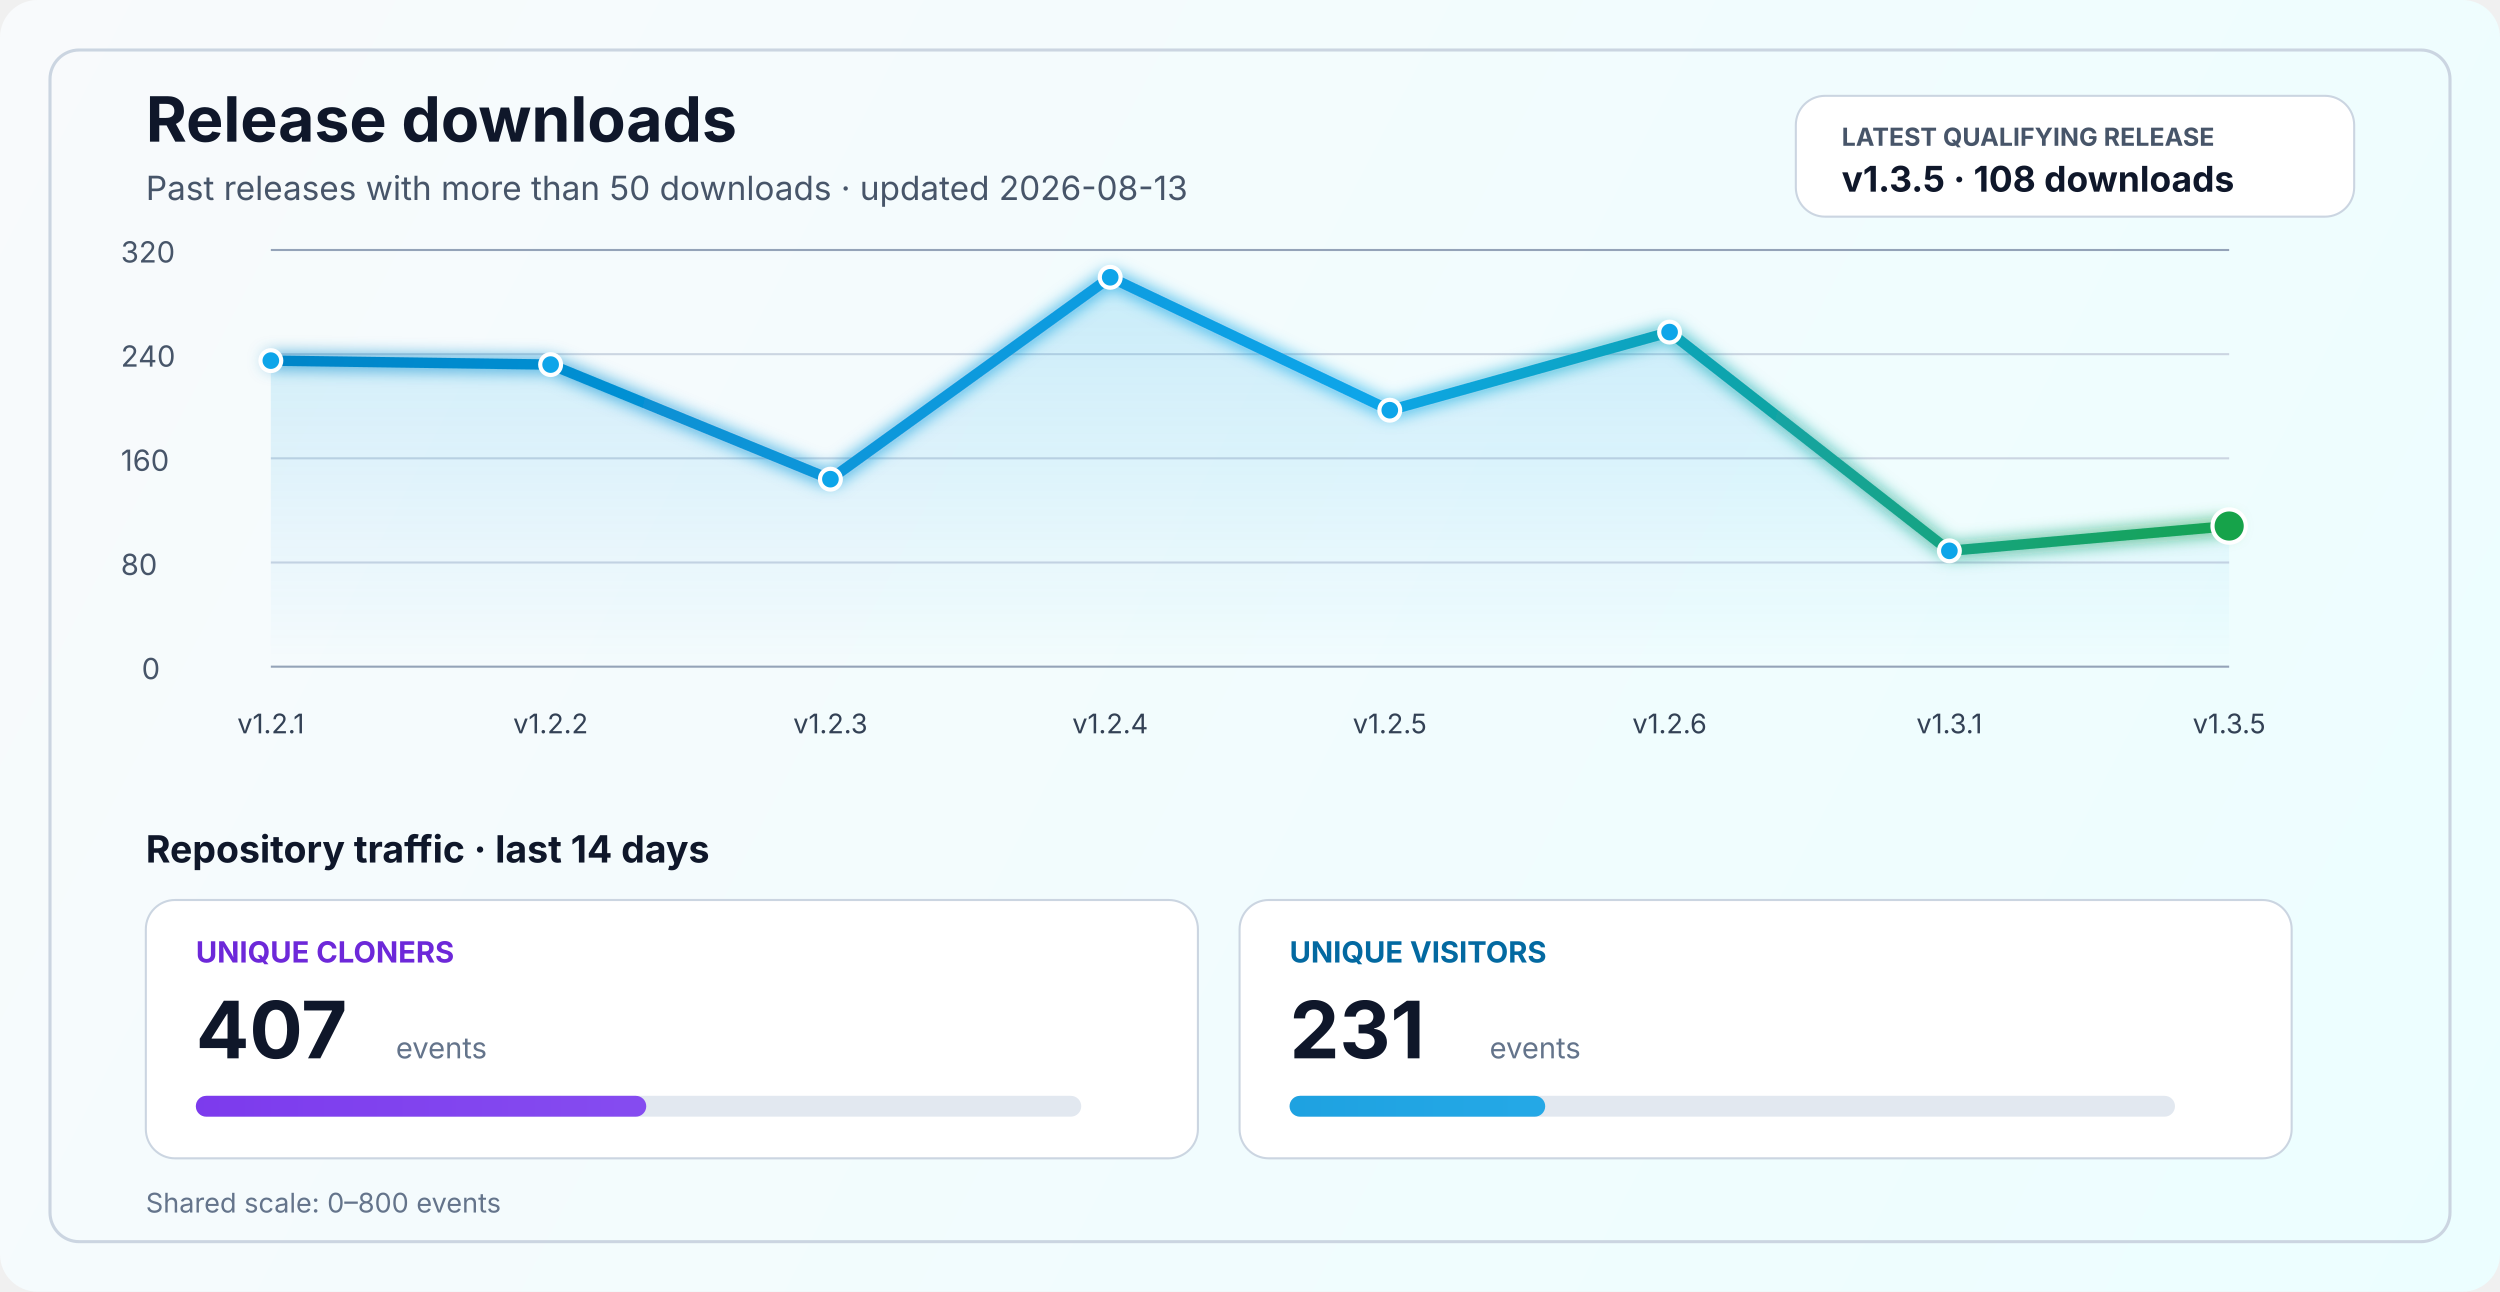
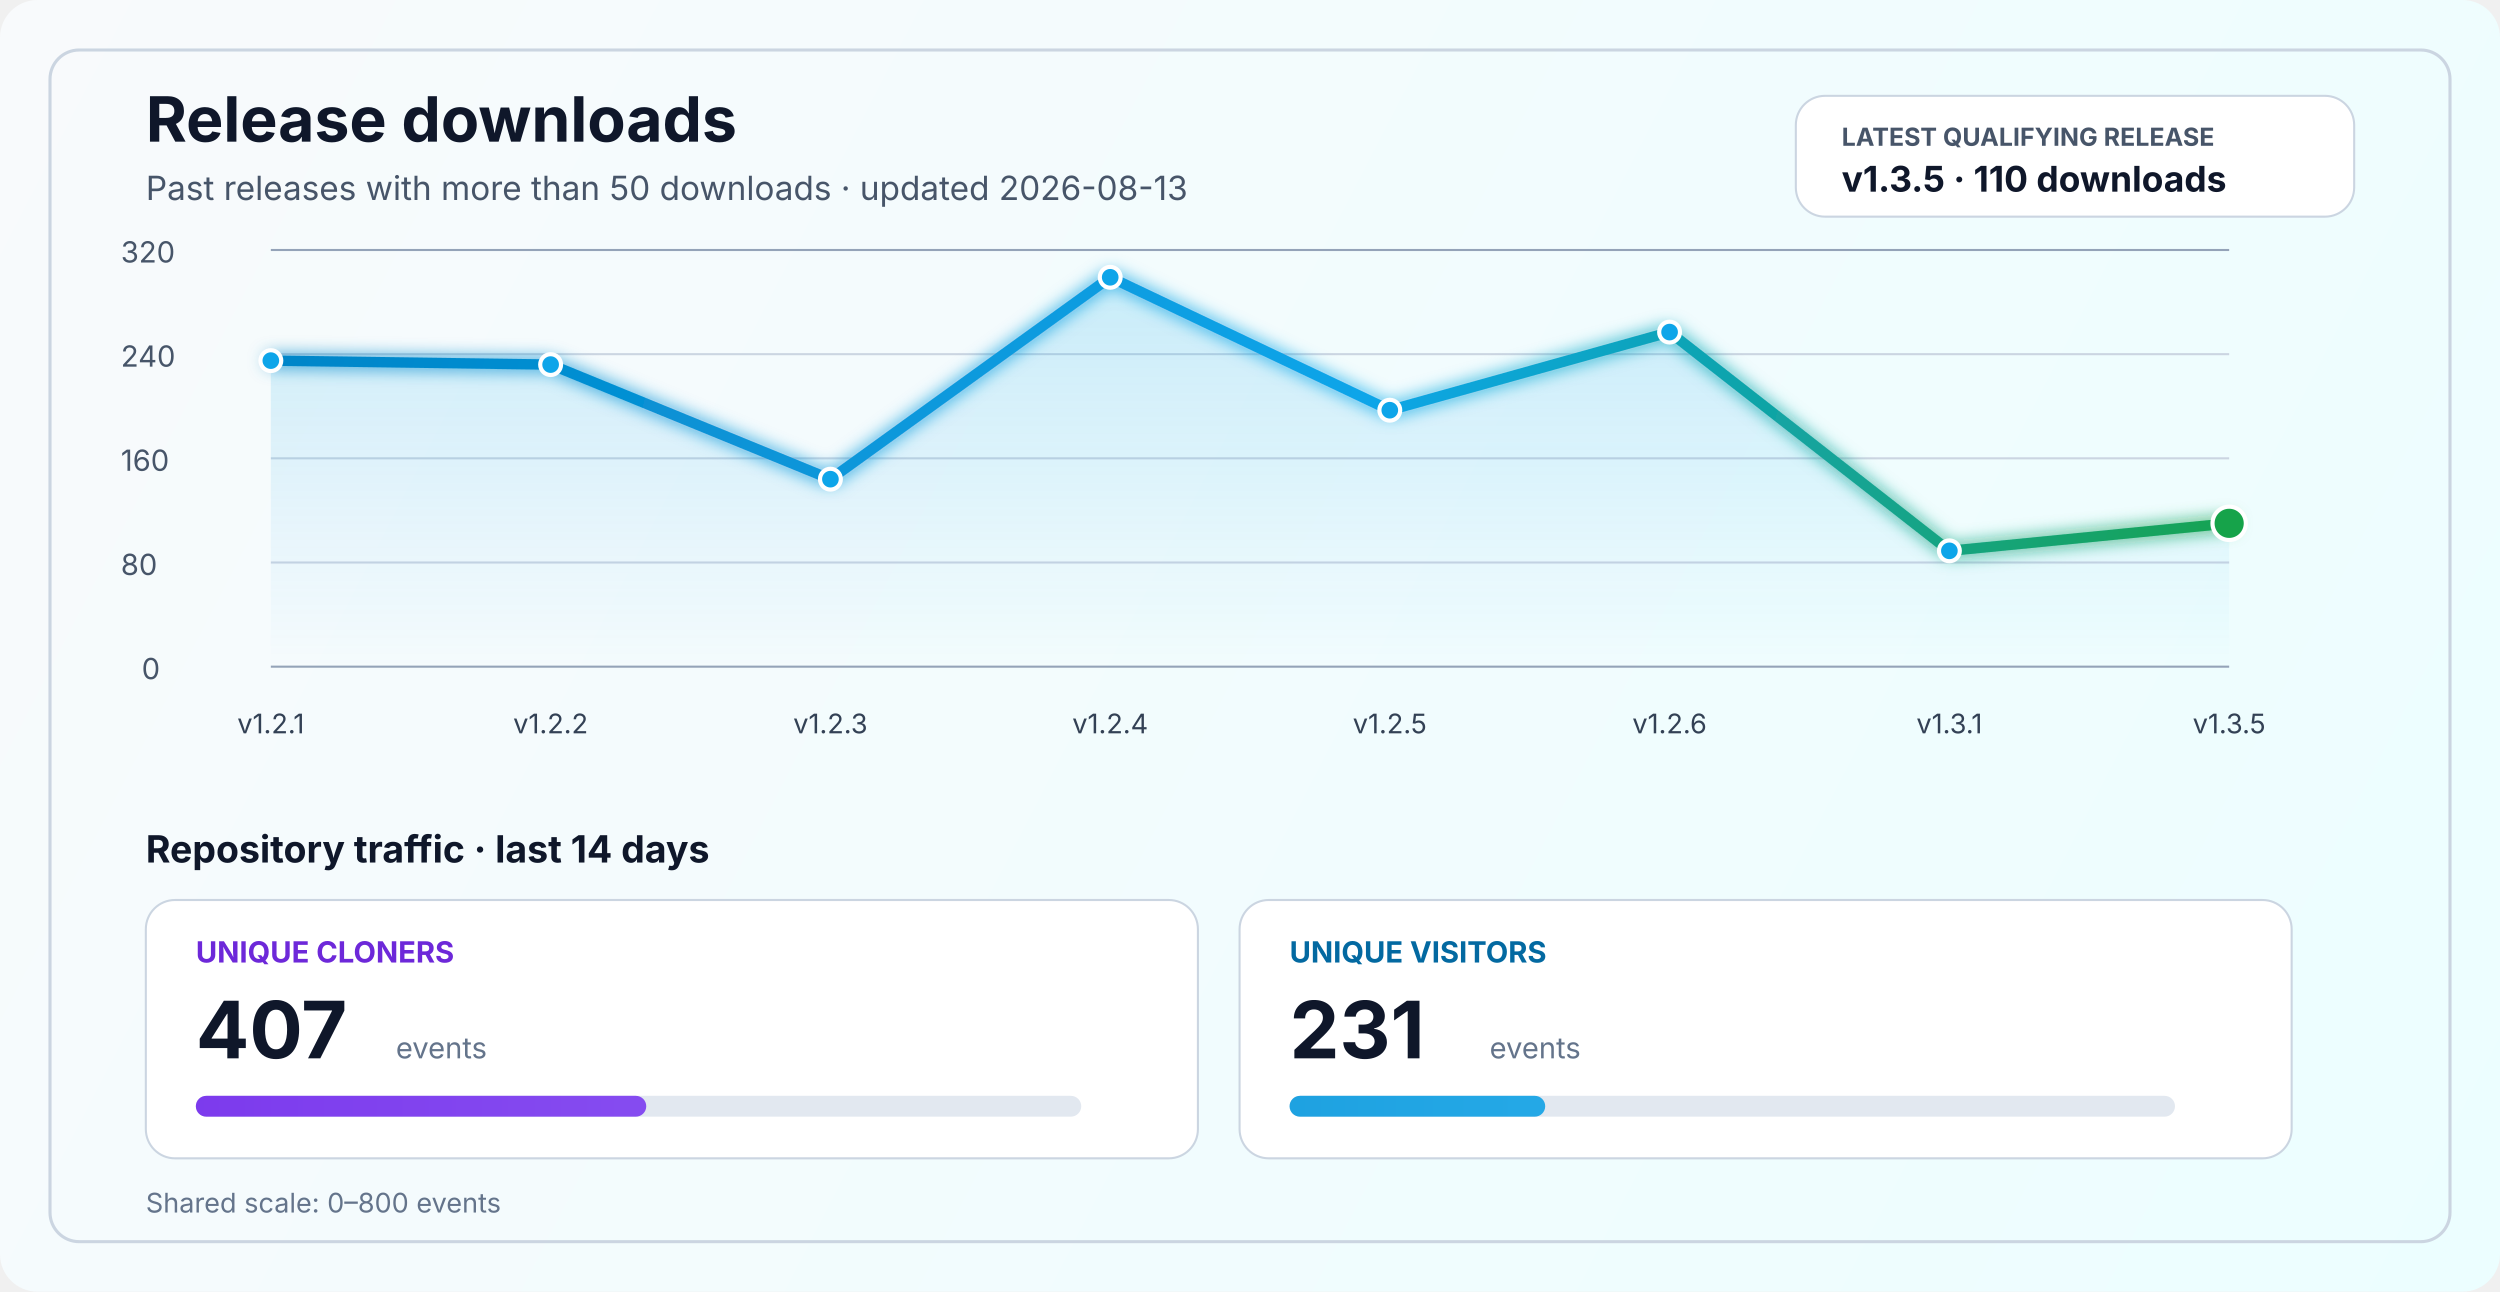
<svg xmlns="http://www.w3.org/2000/svg" width="1200" height="620" viewBox="0 0 1200 620" fill="none" role="img" aria-labelledby="title desc">
  <defs>
    <linearGradient id="bg" x1="0" y1="0" x2="1200" y2="620" gradientUnits="userSpaceOnUse">
      <stop stop-color="#F8FAFC" />
      <stop offset="1" stop-color="#ECFEFF" />
    </linearGradient>
    <linearGradient id="line" x1="130" y1="86" x2="1070" y2="340" gradientUnits="userSpaceOnUse">
      <stop stop-color="#0284C7" />
      <stop offset="0.55" stop-color="#0EA5E9" />
      <stop offset="1" stop-color="#16A34A" />
    </linearGradient>
    <linearGradient id="area" x1="0" y1="120" x2="0" y2="320" gradientUnits="userSpaceOnUse">
      <stop stop-color="#0EA5E9" stop-opacity="0.20" />
      <stop offset="1" stop-color="#0EA5E9" stop-opacity="0" />
    </linearGradient>
    <linearGradient id="cloneFill" x1="86" y1="450" x2="1110" y2="450" gradientUnits="userSpaceOnUse">
      <stop stop-color="#7C3AED" />
      <stop offset="1" stop-color="#A78BFA" />
    </linearGradient>
    <linearGradient id="viewFill" x1="86" y1="482" x2="1110" y2="482" gradientUnits="userSpaceOnUse">
      <stop stop-color="#0284C7" />
      <stop offset="1" stop-color="#38BDF8" />
    </linearGradient>
    <filter id="glow" x="-50%" y="-50%" width="200%" height="200%">
      <feGaussianBlur stdDeviation="4" result="blur" />
      <feMerge>
        <feMergeNode in="blur" />
        <feMergeNode in="SourceGraphic" />
      </feMerge>
    </filter>
  </defs>
  <rect width="1200" height="620" rx="18" fill="url(#bg)" />
  <rect x="24" y="24" width="1152" height="572" rx="14" stroke="#CBD5E1" stroke-width="1.5" />
  <text x="70" y="68" fill="#0F172A" font-size="30" font-family="SF Pro Display, -apple-system, BlinkMacSystemFont, Segoe UI, sans-serif" font-weight="700">Release downloads</text>
  <text x="70" y="96" fill="#475569" font-size="16" font-family="SF Pro Text, -apple-system, BlinkMacSystemFont, Segoe UI, sans-serif">Past releases with more than 50 downloads · updated 2026-08-13</text>
  <rect x="862" y="46" width="268" height="58" rx="14" fill="#FFFFFF" stroke="#CBD5E1" stroke-width="1" />
  <text x="884" y="70" fill="#475569" font-size="12" font-family="SF Pro Text, -apple-system, BlinkMacSystemFont, Segoe UI, sans-serif" font-weight="700">LATEST QUALIFYING RELEASE</text>
-   <text x="884" y="92" fill="#0F172A" font-size="17" font-family="SF Pro Text, -apple-system, BlinkMacSystemFont, Segoe UI, sans-serif" font-weight="700">v1.3.5 · 108 downloads</text>
+   <text x="884" y="92" fill="#0F172A" font-size="17" font-family="SF Pro Text, -apple-system, BlinkMacSystemFont, Segoe UI, sans-serif" font-weight="700">v1.3.5 · 110 downloads</text>
  <line x1="130" y1="320.0" x2="1070" y2="320.0" stroke="#94A3B8" stroke-width="1" />
  <line x1="130" y1="270.0" x2="1070" y2="270.0" stroke="#CBD5E1" stroke-width="1" />
  <line x1="130" y1="220.0" x2="1070" y2="220.0" stroke="#CBD5E1" stroke-width="1" />
  <line x1="130" y1="170.0" x2="1070" y2="170.0" stroke="#CBD5E1" stroke-width="1" />
  <line x1="130" y1="120.0" x2="1070" y2="120.0" stroke="#94A3B8" stroke-width="1" />
  <text x="68" y="326.0" fill="#475569" font-size="14" font-family="SF Pro Text, -apple-system, BlinkMacSystemFont, Segoe UI, sans-serif">0</text>
  <text x="58" y="276.0" fill="#475569" font-size="14" font-family="SF Pro Text, -apple-system, BlinkMacSystemFont, Segoe UI, sans-serif">80</text>
  <text x="58" y="226.0" fill="#475569" font-size="14" font-family="SF Pro Text, -apple-system, BlinkMacSystemFont, Segoe UI, sans-serif">160</text>
  <text x="58" y="176.0" fill="#475569" font-size="14" font-family="SF Pro Text, -apple-system, BlinkMacSystemFont, Segoe UI, sans-serif">240</text>
  <text x="58" y="126.0" fill="#475569" font-size="14" font-family="SF Pro Text, -apple-system, BlinkMacSystemFont, Segoe UI, sans-serif">320</text>
-   <path d="M 130.0 173.1 L 264.3 175.0 L 398.6 230.0 L 532.9 133.1 L 667.1 196.9 L 801.4 159.4 L 935.7 264.4 L 1070.0 252.5 L 1070 320 L 130 320 Z" fill="url(#area)" />
-   <polyline points="130.0,173.1 264.3,175.0 398.6,230.0 532.9,133.1 667.1,196.9 801.4,159.4 935.7,264.4 1070.0,252.5" fill="none" stroke="url(#line)" stroke-width="5" stroke-linecap="round" stroke-linejoin="round" filter="url(#glow)" />
+   <path d="M 130.0 173.1 L 264.3 175.0 L 398.6 230.0 L 532.9 133.1 L 667.1 196.9 L 801.4 159.4 L 935.7 264.4 L 1070.0 251.2 L 1070 320 L 130 320 Z" fill="url(#area)" />
+   <polyline points="130.0,173.1 264.3,175.0 398.6,230.0 532.9,133.1 667.1,196.9 801.4,159.4 935.7,264.4 1070.0,251.2" fill="none" stroke="url(#line)" stroke-width="5" stroke-linecap="round" stroke-linejoin="round" filter="url(#glow)" />
  <circle cx="130.0" cy="173.1" r="5" fill="#0EA5E9" stroke="#FFFFFF" stroke-width="2" />
  <circle cx="264.3" cy="175.0" r="5" fill="#0EA5E9" stroke="#FFFFFF" stroke-width="2" />
  <circle cx="398.6" cy="230.0" r="5" fill="#0EA5E9" stroke="#FFFFFF" stroke-width="2" />
  <circle cx="532.9" cy="133.1" r="5" fill="#0EA5E9" stroke="#FFFFFF" stroke-width="2" />
  <circle cx="667.1" cy="196.9" r="5" fill="#0EA5E9" stroke="#FFFFFF" stroke-width="2" />
  <circle cx="801.4" cy="159.4" r="5" fill="#0EA5E9" stroke="#FFFFFF" stroke-width="2" />
  <circle cx="935.7" cy="264.4" r="5" fill="#0EA5E9" stroke="#FFFFFF" stroke-width="2" />
-   <circle cx="1070.0" cy="252.5" r="8" fill="#16A34A" stroke="#FFFFFF" stroke-width="2" />
+   <circle cx="1070.0" cy="251.2" r="8" fill="#16A34A" stroke="#FFFFFF" stroke-width="2" />
  <text x="130.0" y="352" text-anchor="middle" fill="#334155" font-size="13" font-family="SF Pro Text, -apple-system, BlinkMacSystemFont, Segoe UI, sans-serif">v1.2.1</text>
  <text x="264.3" y="352" text-anchor="middle" fill="#334155" font-size="13" font-family="SF Pro Text, -apple-system, BlinkMacSystemFont, Segoe UI, sans-serif">v1.2.2</text>
  <text x="398.6" y="352" text-anchor="middle" fill="#334155" font-size="13" font-family="SF Pro Text, -apple-system, BlinkMacSystemFont, Segoe UI, sans-serif">v1.2.3</text>
  <text x="532.9" y="352" text-anchor="middle" fill="#334155" font-size="13" font-family="SF Pro Text, -apple-system, BlinkMacSystemFont, Segoe UI, sans-serif">v1.2.4</text>
  <text x="667.1" y="352" text-anchor="middle" fill="#334155" font-size="13" font-family="SF Pro Text, -apple-system, BlinkMacSystemFont, Segoe UI, sans-serif">v1.2.5</text>
  <text x="801.4" y="352" text-anchor="middle" fill="#334155" font-size="13" font-family="SF Pro Text, -apple-system, BlinkMacSystemFont, Segoe UI, sans-serif">v1.2.6</text>
  <text x="935.7" y="352" text-anchor="middle" fill="#334155" font-size="13" font-family="SF Pro Text, -apple-system, BlinkMacSystemFont, Segoe UI, sans-serif">v1.3.1</text>
  <text x="1070.0" y="352" text-anchor="middle" fill="#334155" font-size="13" font-family="SF Pro Text, -apple-system, BlinkMacSystemFont, Segoe UI, sans-serif">v1.3.5</text>
  <text x="70" y="414" fill="#0F172A" font-size="18" font-family="SF Pro Text, -apple-system, BlinkMacSystemFont, Segoe UI, sans-serif" font-weight="700">Repository traffic · last 14 days</text>
  <rect x="70" y="432" width="505" height="124" rx="14" fill="#FFFFFF" stroke="#CBD5E1" stroke-width="1" />
  <text x="94" y="462" fill="#6D28D9" font-size="14" font-family="SF Pro Text, -apple-system, BlinkMacSystemFont, Segoe UI, sans-serif" font-weight="700">UNIQUE CLONERS</text>
  <text x="94" y="508" fill="#0F172A" font-size="38" font-family="SF Pro Display, -apple-system, BlinkMacSystemFont, Segoe UI, sans-serif" font-weight="700">407</text>
  <text x="190" y="508" fill="#64748B" font-size="14" font-family="SF Pro Text, -apple-system, BlinkMacSystemFont, Segoe UI, sans-serif">events</text>
  <rect x="94" y="526" width="425" height="10" rx="5" fill="#E2E8F0" />
  <rect x="94" y="526" width="216.2" height="10" rx="5" fill="url(#cloneFill)" />
  <rect x="595" y="432" width="505" height="124" rx="14" fill="#FFFFFF" stroke="#CBD5E1" stroke-width="1" />
  <text x="619" y="462" fill="#0369A1" font-size="14" font-family="SF Pro Text, -apple-system, BlinkMacSystemFont, Segoe UI, sans-serif" font-weight="700">UNIQUE VISITORS</text>
  <text x="619" y="508" fill="#0F172A" font-size="38" font-family="SF Pro Display, -apple-system, BlinkMacSystemFont, Segoe UI, sans-serif" font-weight="700">231</text>
  <text x="715" y="508" fill="#64748B" font-size="14" font-family="SF Pro Text, -apple-system, BlinkMacSystemFont, Segoe UI, sans-serif">events</text>
  <rect x="619" y="526" width="425" height="10" rx="5" fill="#E2E8F0" />
  <rect x="619" y="526" width="122.7" height="10" rx="5" fill="url(#viewFill)" />
  <text x="70" y="582" fill="#64748B" font-size="13" font-family="SF Pro Text, -apple-system, BlinkMacSystemFont, Segoe UI, sans-serif">Shared scale: 0–800 events</text>
</svg>
